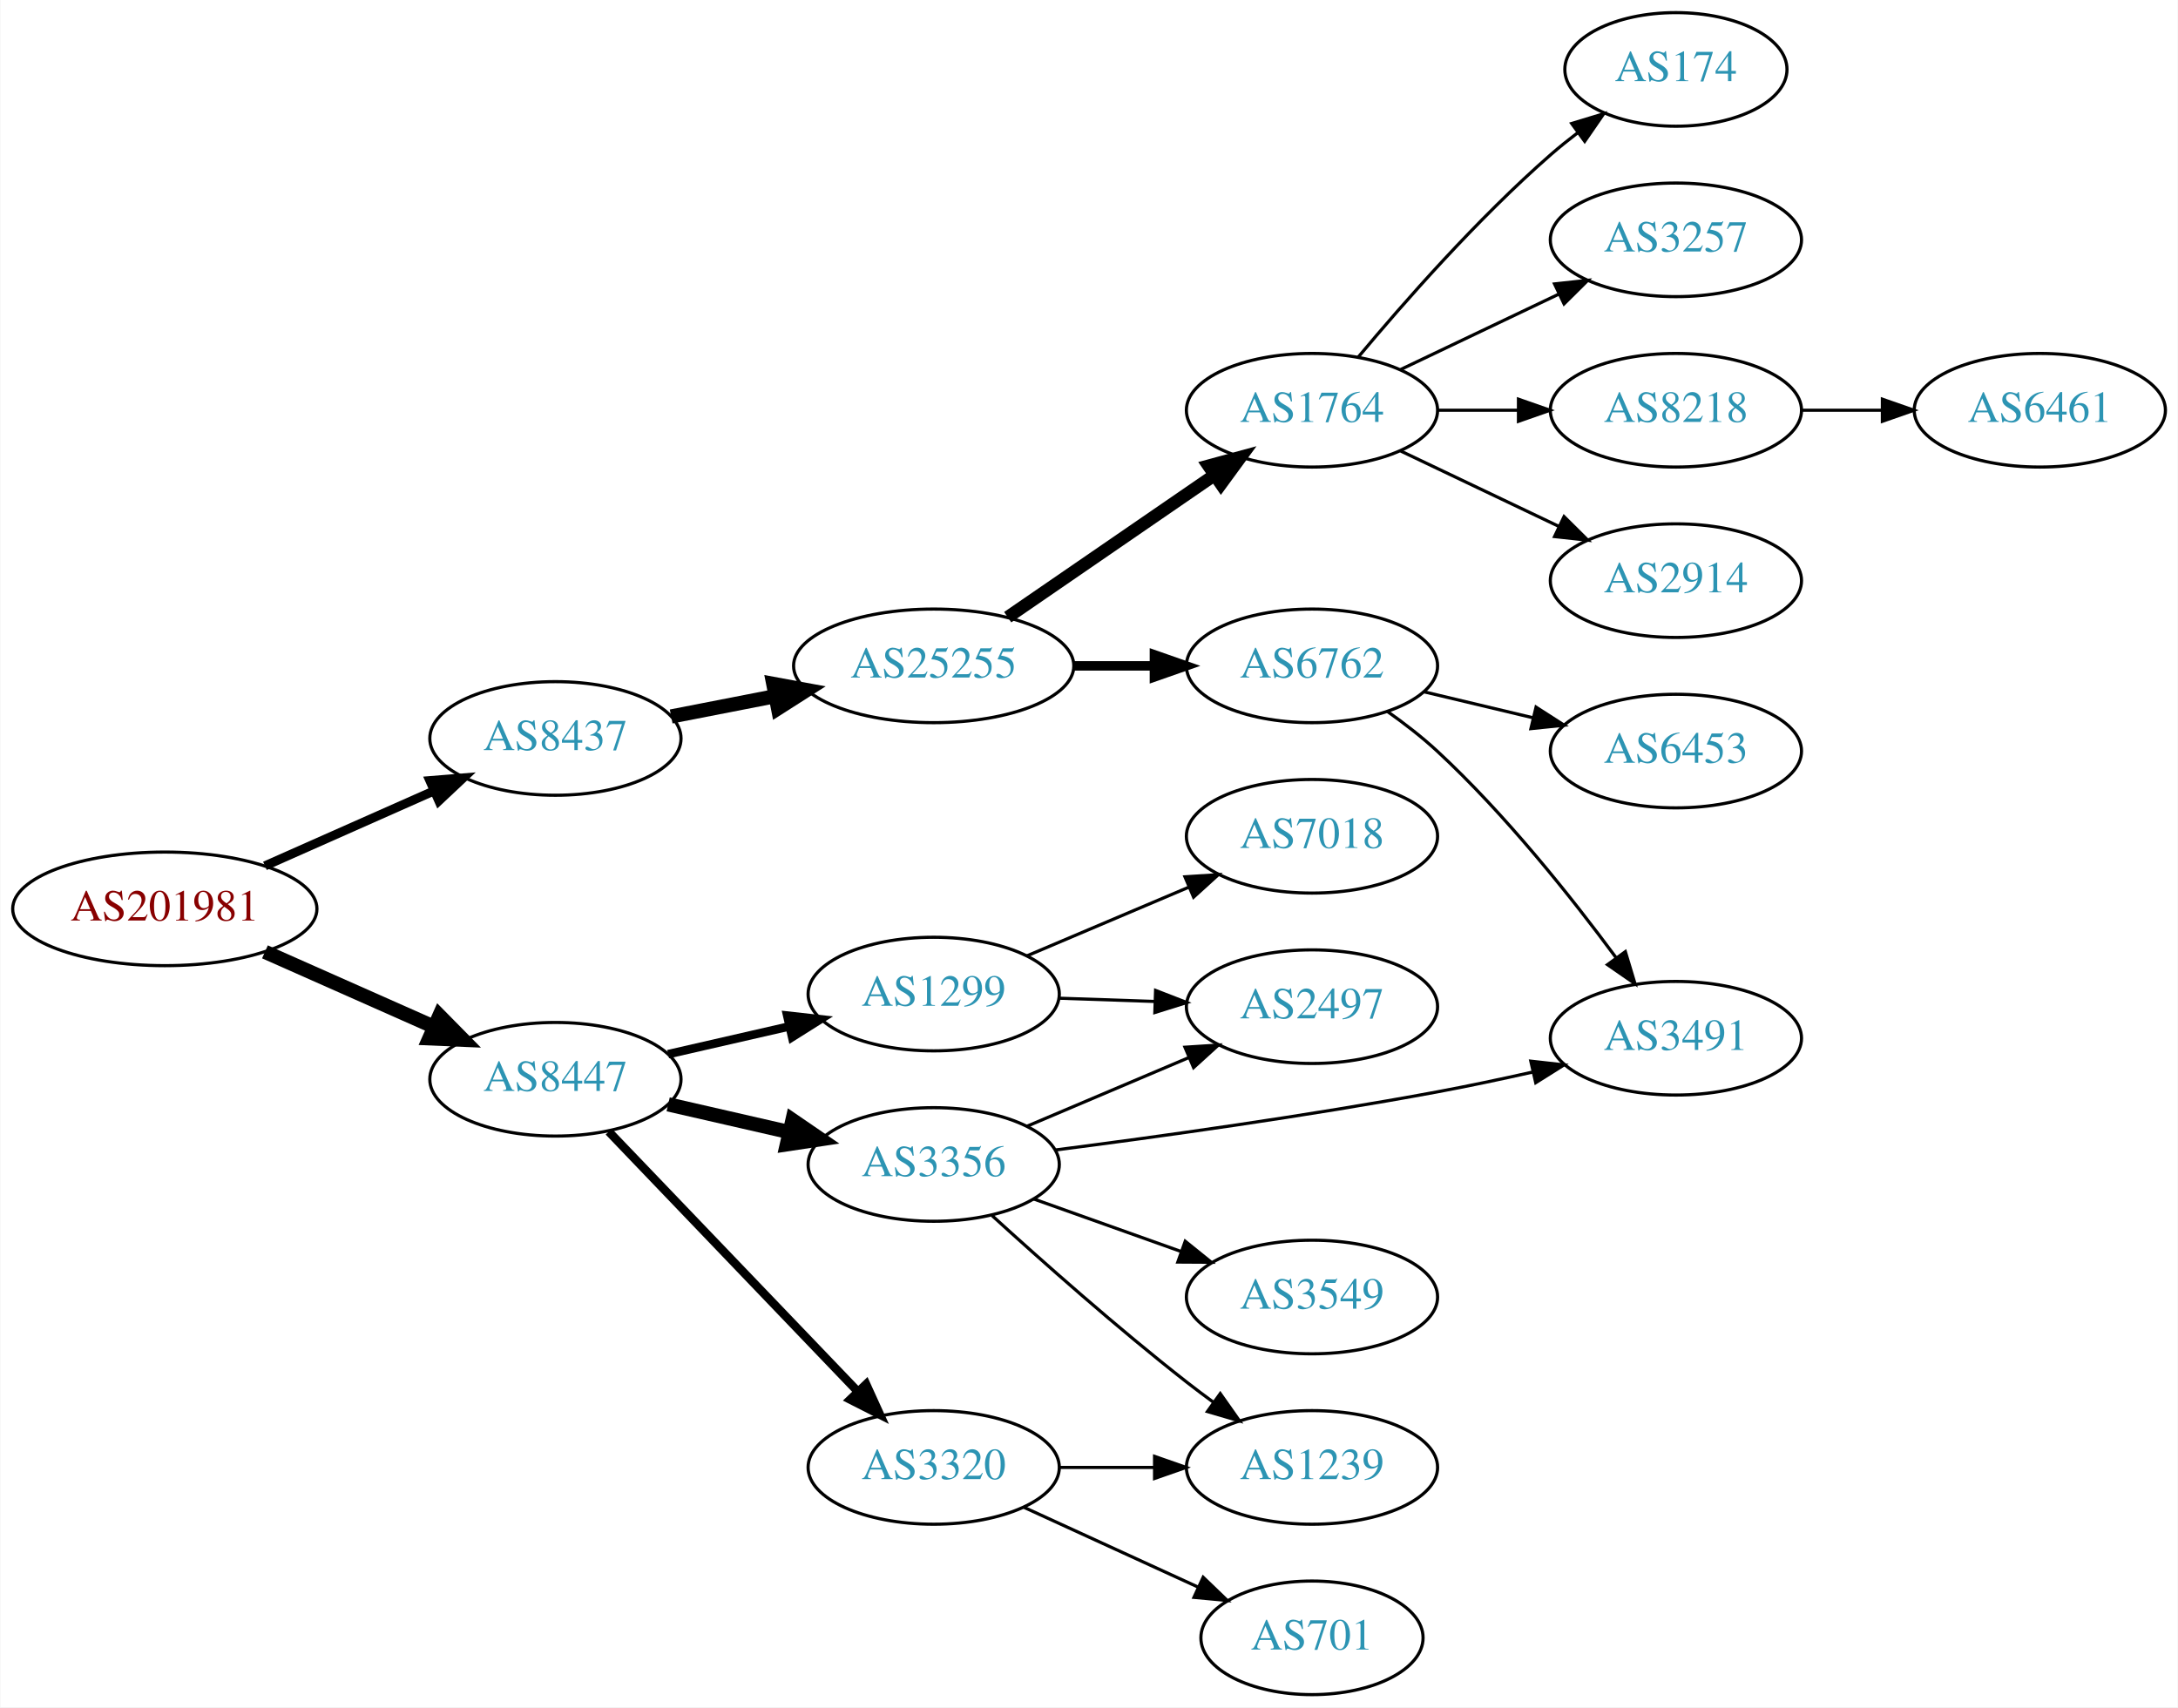
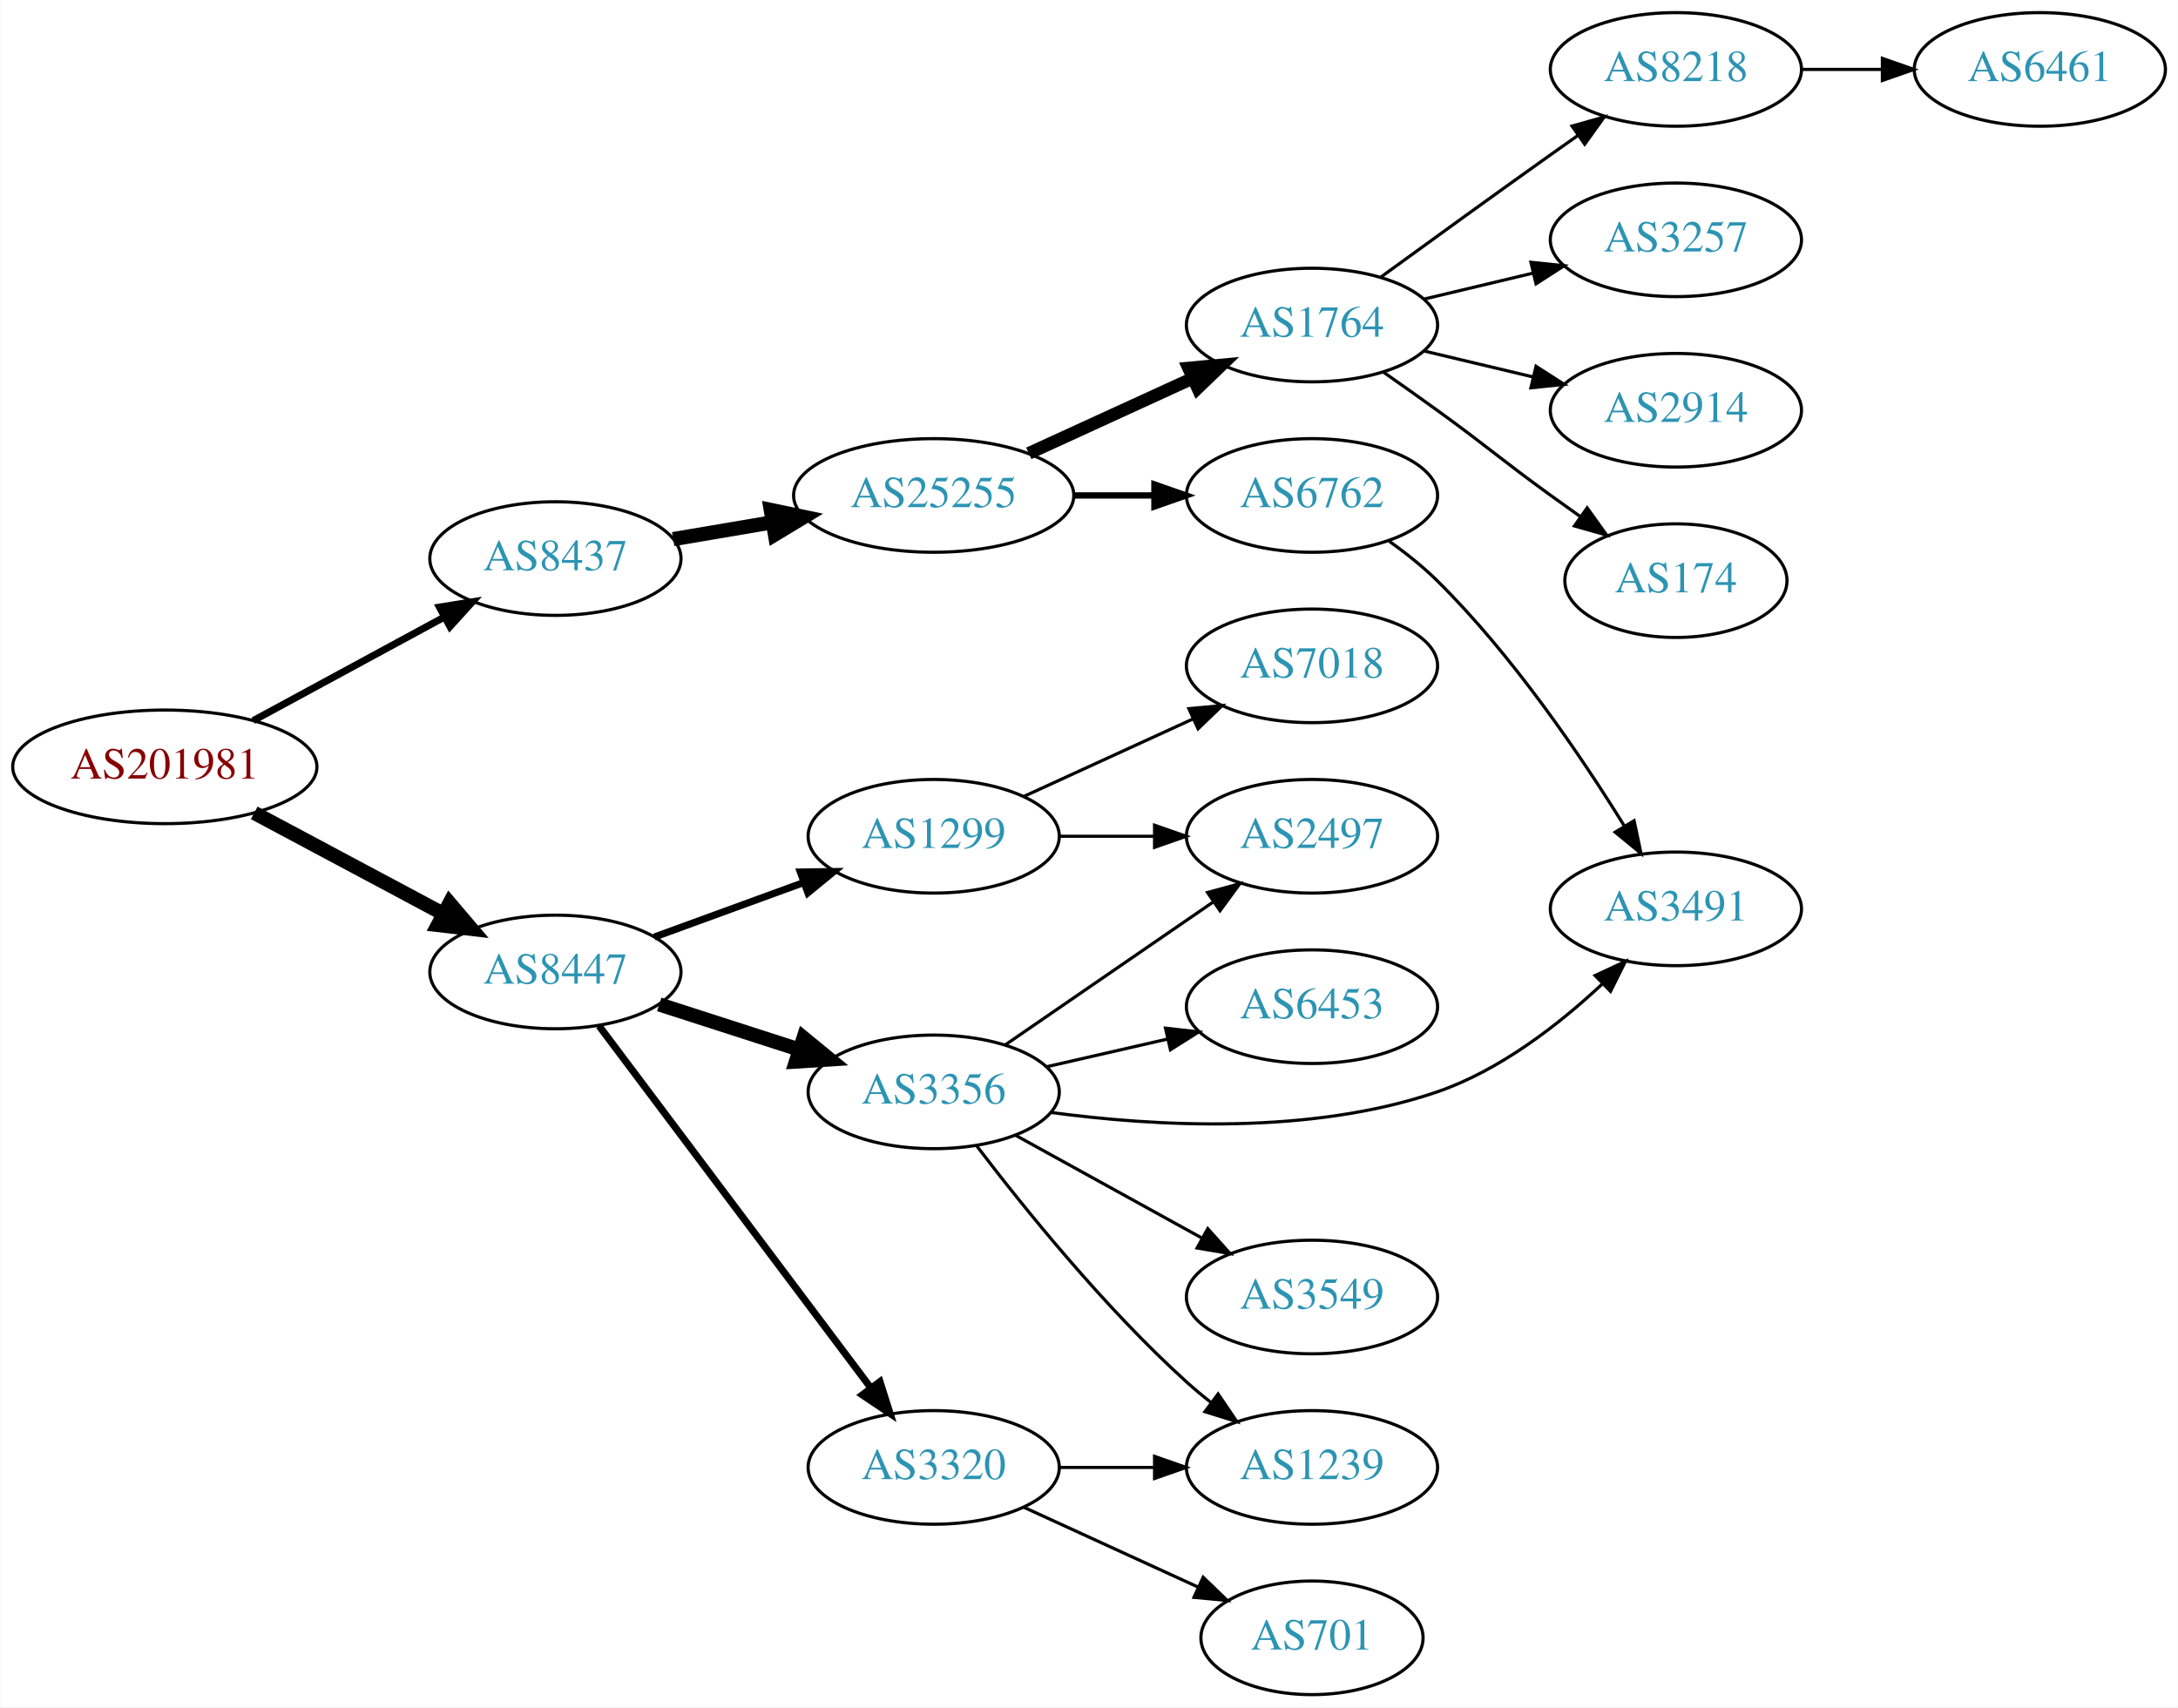
<svg xmlns="http://www.w3.org/2000/svg" xmlns:xlink="http://www.w3.org/1999/xlink" width="690pt" height="541pt" viewBox="0.00 0.00 689.76 541.00">
  <g id="graph0" class="graph" transform="scale(1 1) rotate(0) translate(4 537)">
    <polygon fill="white" stroke="none" points="-4,4 -4,-537 685.755,-537 685.755,4 -4,4" />
    <g id="node1" class="node">
      <g id="a_node1">
        <a xlink:href="/asn/201981" xlink:title="AS201981 ~ Meusburger Georg GmbH &amp; Co KG [AT]">
-           <ellipse fill="#ffffff" stroke="black" cx="48.096" cy="-249" rx="48.192" ry="18" />
-           <text text-anchor="middle" x="48.096" y="-245.3" font-family="Times,serif" font-size="14.00" fill="#880000">AS201981</text>
+           <ellipse fill="#ffffff" stroke="black" cx="48.096" cy="-294" rx="48.192" ry="18" />
+           <text text-anchor="middle" x="48.096" y="-290.3" font-family="Times,serif" font-size="14.00" fill="#880000">AS201981</text>
        </a>
      </g>
    </g>
    <g id="node2" class="node">
      <g id="a_node2">
        <a xlink:href="/asn/8437" xlink:title="AS8437 ~ Hutchison Drei Austria GmbH [AT]">
-           <ellipse fill="#ffffff" stroke="black" cx="171.838" cy="-303" rx="39.794" ry="18" />
-           <text text-anchor="middle" x="171.838" y="-299.3" font-family="Times,serif" font-size="14.00" fill="#2c94b3">AS8437</text>
+           <ellipse fill="#ffffff" stroke="black" cx="171.838" cy="-360" rx="39.794" ry="18" />
+           <text text-anchor="middle" x="171.838" y="-356.3" font-family="Times,serif" font-size="14.00" fill="#2c94b3">AS8437</text>
        </a>
      </g>
    </g>
    <g id="edge1" class="edge">
-       <path fill="none" stroke="black" stroke-width="2.864" d="M79.816,-262.626C96.101,-269.85 116.238,-278.781 133.427,-286.406" />
-       <polygon fill="black" stroke="black" stroke-width="2.864" points="132.07,-289.633 142.631,-290.488 134.909,-283.234 132.07,-289.633" />
+       <path fill="none" stroke="black" stroke-width="2.25" d="M76.114,-308.648C93.934,-318.308 117.428,-331.045 136.56,-341.417" />
+       <polygon fill="black" stroke="black" stroke-width="2.25" points="135.098,-344.606 145.557,-346.295 138.434,-338.452 135.098,-344.606" />
    </g>
    <g id="node3" class="node">
      <g id="a_node3">
        <a xlink:href="/asn/8447" xlink:title="AS8447 ~ A1 Telekom Austria AG [AT]">
-           <ellipse fill="#ffffff" stroke="black" cx="171.838" cy="-195" rx="39.794" ry="18" />
-           <text text-anchor="middle" x="171.838" y="-191.3" font-family="Times,serif" font-size="14.00" fill="#2c94b3">AS8447</text>
+           <ellipse fill="#ffffff" stroke="black" cx="171.838" cy="-229" rx="39.794" ry="18" />
+           <text text-anchor="middle" x="171.838" y="-225.3" font-family="Times,serif" font-size="14.00" fill="#2c94b3">AS8447</text>
        </a>
      </g>
    </g>
    <g id="edge2" class="edge">
-       <path fill="none" stroke="black" stroke-width="4.5" d="M79.816,-235.374C96.101,-228.15 116.238,-219.219 133.427,-211.594" />
-       <polygon fill="black" stroke="black" stroke-width="4.5" points="135.086,-215.166 142.631,-207.512 131.893,-207.967 135.086,-215.166" />
+       <path fill="none" stroke="black" stroke-width="4.5" d="M76.417,-279.413C94.129,-269.956 117.353,-257.556 136.336,-247.421" />
+       <polygon fill="black" stroke="black" stroke-width="4.5" points="138.305,-250.834 145.272,-242.65 134.596,-243.887 138.305,-250.834" />
    </g>
    <g id="node4" class="node">
      <g id="a_node4">
        <a xlink:href="/asn/25255" xlink:title="AS25255 ~ ==&gt; TELE2 AUSTRIA &lt;== [AT]">
-           <ellipse fill="#ffffff" stroke="black" cx="291.681" cy="-326" rx="44.393" ry="18" />
-           <text text-anchor="middle" x="291.681" y="-322.3" font-family="Times,serif" font-size="14.00" fill="#2c94b3">AS25255</text>
+           <ellipse fill="#ffffff" stroke="black" cx="291.681" cy="-380" rx="44.393" ry="18" />
+           <text text-anchor="middle" x="291.681" y="-376.3" font-family="Times,serif" font-size="14.00" fill="#2c94b3">AS25255</text>
        </a>
      </g>
    </g>
    <g id="edge3" class="edge">
-       <path fill="none" stroke="black" stroke-width="4.5" d="M208.514,-309.963C218.887,-311.988 230.405,-314.236 241.455,-316.392" />
-       <polygon fill="black" stroke="black" stroke-width="4.5" points="240.856,-320.287 251.425,-318.338 242.365,-312.558 240.856,-320.287" />
+       <path fill="none" stroke="black" stroke-width="4.5" d="M209.156,-366.164C219.098,-367.851 230.053,-369.71 240.618,-371.503" />
+       <polygon fill="black" stroke="black" stroke-width="4.5" points="240.065,-375.403 250.583,-373.195 241.383,-367.639 240.065,-375.403" />
+     </g>
+     <g id="node13" class="node">
+       <g id="a_node13">
+         <a xlink:href="/asn/3356" xlink:title="AS3356 ~ Level 3 Parent, LLC [US]">
+           <ellipse fill="#ffffff" stroke="black" cx="291.681" cy="-191" rx="39.794" ry="18" />
+           <text text-anchor="middle" x="291.681" y="-187.3" font-family="Times,serif" font-size="14.00" fill="#2c94b3">AS3356</text>
+         </a>
+       </g>
+     </g>
+     <g id="edge12" class="edge">
+       <path fill="none" stroke="black" stroke-width="4.5" d="M204.728,-218.717C218.352,-214.323 234.438,-209.136 248.987,-204.445" />
+       <polygon fill="black" stroke="black" stroke-width="4.5" points="250.456,-208.108 258.765,-201.292 248.039,-200.613 250.456,-208.108" />
    </g>
    <g id="node14" class="node">
      <g id="a_node14">
-         <a xlink:href="/asn/3356" xlink:title="AS3356 ~ Level 3 Parent, LLC [US]">
-           <ellipse fill="#ffffff" stroke="black" cx="291.681" cy="-168" rx="39.794" ry="18" />
-           <text text-anchor="middle" x="291.681" y="-164.3" font-family="Times,serif" font-size="14.00" fill="#2c94b3">AS3356</text>
-         </a>
-       </g>
-     </g>
-     <g id="edge13" class="edge">
-       <path fill="none" stroke="black" stroke-width="4.5" d="M207.557,-187.045C219.557,-184.296 233.178,-181.175 245.871,-178.267" />
-       <polygon fill="black" stroke="black" stroke-width="4.5" points="246.934,-182.063 255.802,-175.991 245.175,-174.387 246.934,-182.063" />
-     </g>
-     <g id="node15" class="node">
-       <g id="a_node15">
        <a xlink:href="/asn/3320" xlink:title="AS3320 ~ DTAG [DE]">
          <ellipse fill="#ffffff" stroke="black" cx="291.681" cy="-72" rx="39.794" ry="18" />
          <text text-anchor="middle" x="291.681" y="-68.3" font-family="Times,serif" font-size="14.00" fill="#2c94b3">AS3320</text>
        </a>
      </g>
    </g>
+     <g id="edge13" class="edge">
+       <path fill="none" stroke="black" stroke-width="2.25" d="M185.673,-211.899C206.482,-184.176 247.678,-129.291 271.823,-97.123" />
+       <polygon fill="black" stroke="black" stroke-width="2.25" points="274.657,-99.178 277.861,-89.079 269.059,-94.976 274.657,-99.178" />
+     </g>
+     <g id="node15" class="node">
+       <g id="a_node15">
+         <a xlink:href="/asn/1299" xlink:title="AS1299 ~ Telia Carrier [EU]">
+           <ellipse fill="#ffffff" stroke="black" cx="291.681" cy="-272" rx="39.794" ry="18" />
+           <text text-anchor="middle" x="291.681" y="-268.3" font-family="Times,serif" font-size="14.00" fill="#2c94b3">AS1299</text>
+         </a>
+       </g>
+     </g>
    <g id="edge14" class="edge">
-       <path fill="none" stroke="black" stroke-width="2.7" d="M188.731,-178.412C209.025,-157.229 244.295,-120.416 267.564,-96.128" />
-       <polygon fill="black" stroke="black" stroke-width="2.7" points="270.272,-98.361 274.663,-88.718 265.218,-93.518 270.272,-98.361" />
-     </g>
-     <g id="node16" class="node">
-       <g id="a_node16">
-         <a xlink:href="/asn/1299" xlink:title="AS1299 ~ Telia Carrier [EU]">
-           <ellipse fill="#ffffff" stroke="black" cx="291.681" cy="-222" rx="39.794" ry="18" />
-           <text text-anchor="middle" x="291.681" y="-218.3" font-family="Times,serif" font-size="14.00" fill="#2c94b3">AS1299</text>
-         </a>
-       </g>
-     </g>
-     <g id="edge15" class="edge">
-       <path fill="none" stroke="black" stroke-width="2.7" d="M207.557,-202.955C219.557,-205.704 233.178,-208.825 245.871,-211.733" />
-       <polygon fill="black" stroke="black" stroke-width="2.7" points="245.273,-215.187 255.802,-214.009 246.836,-208.364 245.273,-215.187" />
+       <path fill="none" stroke="black" stroke-width="2.25" d="M203.185,-240.074C217.506,-245.299 234.799,-251.609 250.216,-257.235" />
+       <polygon fill="black" stroke="black" stroke-width="2.25" points="249.432,-260.675 260.026,-260.815 251.832,-254.099 249.432,-260.675" />
    </g>
    <g id="node5" class="node">
      <g id="a_node5">
        <a xlink:href="/asn/1764" xlink:title="AS1764 ~ NEXTLAYER-AS [AT]">
-           <ellipse fill="#ffffff" stroke="black" cx="411.523" cy="-407" rx="39.794" ry="18" />
-           <text text-anchor="middle" x="411.523" y="-403.3" font-family="Times,serif" font-size="14.00" fill="#2c94b3">AS1764</text>
+           <ellipse fill="#ffffff" stroke="black" cx="411.523" cy="-434" rx="39.794" ry="18" />
+           <text text-anchor="middle" x="411.523" y="-430.3" font-family="Times,serif" font-size="14.00" fill="#2c94b3">AS1764</text>
        </a>
      </g>
    </g>
    <g id="edge4" class="edge">
-       <path fill="none" stroke="black" stroke-width="4" d="M315.123,-341.426C333.704,-354.198 360.265,-372.455 380.645,-386.463" />
-       <polygon fill="black" stroke="black" stroke-width="4" points="378.736,-389.398 388.959,-392.178 382.701,-383.629 378.736,-389.398" />
+       <path fill="none" stroke="black" stroke-width="4" d="M321.81,-393.348C337.421,-400.502 356.819,-409.391 373.491,-417.03" />
+       <polygon fill="black" stroke="black" stroke-width="4" points="372.394,-420.378 382.943,-421.362 375.31,-414.014 372.394,-420.378" />
    </g>
    <g id="node6" class="node">
      <g id="a_node6">
        <a xlink:href="/asn/6762" xlink:title="AS6762 ~ TELECOM ITALIA SPARKLE S.p.A. [IT]">
-           <ellipse fill="#ffffff" stroke="black" cx="411.523" cy="-326" rx="39.794" ry="18" />
-           <text text-anchor="middle" x="411.523" y="-322.3" font-family="Times,serif" font-size="14.00" fill="#2c94b3">AS6762</text>
+           <ellipse fill="#ffffff" stroke="black" cx="411.523" cy="-380" rx="39.794" ry="18" />
+           <text text-anchor="middle" x="411.523" y="-376.3" font-family="Times,serif" font-size="14.00" fill="#2c94b3">AS6762</text>
        </a>
      </g>
    </g>
    <g id="edge5" class="edge">
-       <path fill="none" stroke="black" stroke-width="3" d="M335.892,-326C344.204,-326 352.967,-326 361.449,-326" />
-       <polygon fill="black" stroke="black" stroke-width="3" points="361.608,-329.5 371.608,-326 361.608,-322.5 361.608,-329.5" />
+       <path fill="none" stroke="black" stroke-width="2" d="M335.892,-380C344.204,-380 352.967,-380 361.449,-380" />
+       <polygon fill="black" stroke="black" stroke-width="2" points="361.608,-383.5 371.608,-380 361.608,-376.5 361.608,-383.5" />
    </g>
    <g id="node7" class="node">
      <g id="a_node7">
-         <a xlink:href="/asn/8218" xlink:title="AS8218 ~ legacy Neotelecoms [FR]">
-           <ellipse fill="#ffffff" stroke="black" cx="526.816" cy="-407" rx="39.794" ry="18" />
-           <text text-anchor="middle" x="526.816" y="-403.3" font-family="Times,serif" font-size="14.00" fill="#2c94b3">AS8218</text>
+         <a xlink:href="/asn/3257" xlink:title="AS3257 ~ GTT [DE]">
+           <ellipse fill="#ffffff" stroke="black" cx="526.816" cy="-461" rx="39.794" ry="18" />
+           <text text-anchor="middle" x="526.816" y="-457.3" font-family="Times,serif" font-size="14.00" fill="#2c94b3">AS3257</text>
        </a>
      </g>
    </g>
    <g id="edge6" class="edge">
-       <path fill="none" stroke="black" d="M451.195,-407C459.398,-407 468.162,-407 476.694,-407" />
-       <polygon fill="black" stroke="black" points="476.934,-410.5 486.934,-407 476.933,-403.5 476.934,-410.5" />
+       <path fill="none" stroke="black" d="M447.13,-442.248C458.002,-444.838 470.156,-447.735 481.598,-450.462" />
+       <polygon fill="black" stroke="black" points="480.882,-453.889 491.421,-452.803 482.505,-447.08 480.882,-453.889" />
    </g>
    <g id="node8" class="node">
      <g id="a_node8">
        <a xlink:href="/asn/2914" xlink:title="AS2914 ~ NTT America, Inc. [US]">
-           <ellipse fill="#ffffff" stroke="black" cx="526.816" cy="-353" rx="39.794" ry="18" />
-           <text text-anchor="middle" x="526.816" y="-349.3" font-family="Times,serif" font-size="14.00" fill="#2c94b3">AS2914</text>
+           <ellipse fill="#ffffff" stroke="black" cx="526.816" cy="-407" rx="39.794" ry="18" />
+           <text text-anchor="middle" x="526.816" y="-403.3" font-family="Times,serif" font-size="14.00" fill="#2c94b3">AS2914</text>
        </a>
      </g>
    </g>
    <g id="edge7" class="edge">
-       <path fill="none" stroke="black" d="M439.66,-394.066C454.654,-386.919 473.475,-377.948 489.698,-370.215" />
-       <polygon fill="black" stroke="black" points="491.38,-373.291 498.901,-365.829 488.368,-366.972 491.38,-373.291" />
+       <path fill="none" stroke="black" d="M447.13,-425.752C458.002,-423.162 470.156,-420.265 481.598,-417.538" />
+       <polygon fill="black" stroke="black" points="482.505,-420.92 491.421,-415.197 480.882,-414.111 482.505,-420.92" />
    </g>
    <g id="node9" class="node">
      <g id="a_node9">
        <a xlink:href="/asn/174" xlink:title="AS174 ~ Cogent Communications [US]">
-           <ellipse fill="#ffffff" stroke="black" cx="526.816" cy="-515" rx="35.194" ry="18" />
-           <text text-anchor="middle" x="526.816" y="-511.3" font-family="Times,serif" font-size="14.00" fill="#2c94b3">AS174</text>
+           <ellipse fill="#ffffff" stroke="black" cx="526.816" cy="-353" rx="35.194" ry="18" />
+           <text text-anchor="middle" x="526.816" y="-349.3" font-family="Times,serif" font-size="14.00" fill="#2c94b3">AS174</text>
        </a>
      </g>
    </g>
    <g id="edge8" class="edge">
-       <path fill="none" stroke="black" d="M426.153,-423.817C440.436,-440.929 463.982,-467.745 487.17,-488 489.839,-490.332 492.712,-492.648 495.642,-494.886" />
-       <polygon fill="black" stroke="black" points="493.793,-497.87 503.934,-500.939 497.92,-492.216 493.793,-497.87" />
+       <path fill="none" stroke="black" d="M434.28,-418.991C439.815,-415.121 445.733,-410.936 451.17,-407 467.369,-395.271 470.97,-391.729 487.17,-380 490.198,-377.807 493.377,-375.537 496.556,-373.287" />
+       <polygon fill="black" stroke="black" points="498.698,-376.059 504.866,-367.445 494.672,-370.333 498.698,-376.059" />
    </g>
    <g id="node10" class="node">
      <g id="a_node10">
-         <a xlink:href="/asn/3257" xlink:title="AS3257 ~ GTT [DE]">
-           <ellipse fill="#ffffff" stroke="black" cx="526.816" cy="-461" rx="39.794" ry="18" />
-           <text text-anchor="middle" x="526.816" y="-457.3" font-family="Times,serif" font-size="14.00" fill="#2c94b3">AS3257</text>
+         <a xlink:href="/asn/8218" xlink:title="AS8218 ~ legacy Neotelecoms [FR]">
+           <ellipse fill="#ffffff" stroke="black" cx="526.816" cy="-515" rx="39.794" ry="18" />
+           <text text-anchor="middle" x="526.816" y="-511.3" font-family="Times,serif" font-size="14.00" fill="#2c94b3">AS8218</text>
        </a>
      </g>
    </g>
    <g id="edge9" class="edge">
-       <path fill="none" stroke="black" d="M439.66,-419.934C454.654,-427.081 473.475,-436.052 489.698,-443.785" />
-       <polygon fill="black" stroke="black" points="488.368,-447.028 498.901,-448.171 491.38,-440.709 488.368,-447.028" />
+       <path fill="none" stroke="black" d="M433.371,-449.222C448.305,-460.091 468.919,-475.025 487.17,-488 489.99,-490.005 492.933,-492.085 495.881,-494.159" />
+       <polygon fill="black" stroke="black" points="493.908,-497.05 504.106,-499.926 497.927,-491.319 493.908,-497.05" />
    </g>
    <g id="node12" class="node">
      <g id="a_node12">
-         <a xlink:href="/asn/6453" xlink:title="AS6453 ~ TATA COMMUNICATIONS (AMERICA) INC [US]">
-           <ellipse fill="#ffffff" stroke="black" cx="526.816" cy="-299" rx="39.794" ry="18" />
-           <text text-anchor="middle" x="526.816" y="-295.3" font-family="Times,serif" font-size="14.00" fill="#2c94b3">AS6453</text>
+         <a xlink:href="/asn/3491" xlink:title="AS3491 ~ PCCW Global, Inc. [US]">
+           <ellipse fill="#ffffff" stroke="black" cx="526.816" cy="-249" rx="39.794" ry="18" />
+           <text text-anchor="middle" x="526.816" y="-245.3" font-family="Times,serif" font-size="14.00" fill="#2c94b3">AS3491</text>
        </a>
      </g>
    </g>
    <g id="edge11" class="edge">
-       <path fill="none" stroke="black" d="M447.13,-317.752C458.002,-315.162 470.156,-312.265 481.598,-309.538" />
-       <polygon fill="black" stroke="black" points="482.505,-312.92 491.421,-307.197 480.882,-306.111 482.505,-312.92" />
-     </g>
-     <g id="node13" class="node">
-       <g id="a_node13">
-         <a xlink:href="/asn/3491" xlink:title="AS3491 ~ PCCW Global, Inc. [US]">
-           <ellipse fill="#ffffff" stroke="black" cx="526.816" cy="-208" rx="39.794" ry="18" />
-           <text text-anchor="middle" x="526.816" y="-204.3" font-family="Times,serif" font-size="14.00" fill="#2c94b3">AS3491</text>
-         </a>
-       </g>
-     </g>
-     <g id="edge12" class="edge">
-       <path fill="none" stroke="black" d="M435.393,-311.569C440.788,-307.753 446.364,-303.448 451.17,-299 472.756,-279.018 493.669,-252.734 507.84,-233.554" />
-       <polygon fill="black" stroke="black" points="510.8,-235.435 513.855,-225.29 505.141,-231.316 510.8,-235.435" />
+       <path fill="none" stroke="black" d="M436.004,-365.498C441.264,-361.744 446.627,-357.485 451.17,-353 475.078,-329.394 496.779,-297.402 510.544,-275.159" />
+       <polygon fill="black" stroke="black" points="513.562,-276.932 515.766,-266.569 507.581,-273.296 513.562,-276.932" />
    </g>
    <g id="node11" class="node">
      <g id="a_node11">
        <a xlink:href="/asn/6461" xlink:title="AS6461 ~ Zayo Bandwidth [US]">
-           <ellipse fill="#ffffff" stroke="black" cx="642.109" cy="-407" rx="39.794" ry="18" />
-           <text text-anchor="middle" x="642.109" y="-403.3" font-family="Times,serif" font-size="14.00" fill="#2c94b3">AS6461</text>
+           <ellipse fill="#ffffff" stroke="black" cx="642.109" cy="-515" rx="39.794" ry="18" />
+           <text text-anchor="middle" x="642.109" y="-511.3" font-family="Times,serif" font-size="14.00" fill="#2c94b3">AS6461</text>
        </a>
      </g>
    </g>
    <g id="edge10" class="edge">
-       <path fill="none" stroke="black" d="M566.488,-407C574.691,-407 583.455,-407 591.987,-407" />
-       <polygon fill="black" stroke="black" points="592.227,-410.5 602.226,-407 592.226,-403.5 592.227,-410.5" />
-     </g>
-     <g id="edge20" class="edge">
-       <path fill="none" stroke="black" d="M330.286,-172.598C362.487,-176.74 410.031,-183.343 451.17,-191 460.965,-192.823 471.424,-195.036 481.318,-197.254" />
-       <polygon fill="black" stroke="black" points="480.845,-200.736 491.373,-199.552 482.404,-193.912 480.845,-200.736" />
-     </g>
-     <g id="node18" class="node">
-       <g id="a_node18">
+       <path fill="none" stroke="black" d="M566.488,-515C574.691,-515 583.455,-515 591.987,-515" />
+       <polygon fill="black" stroke="black" points="592.227,-518.5 602.226,-515 592.226,-511.5 592.227,-518.5" />
+     </g>
+     <g id="edge18" class="edge">
+       <path fill="none" stroke="black" d="M328.703,-184.498C361.555,-180.068 410.956,-177.213 451.17,-191 471.025,-197.807 489.673,-212.29 503.364,-225.079" />
+       <polygon fill="black" stroke="black" points="501.217,-227.874 510.824,-232.343 506.101,-222.859 501.217,-227.874" />
+     </g>
+     <g id="node17" class="node">
+       <g id="a_node17">
        <a xlink:href="/asn/1239" xlink:title="AS1239 ~ Sprint [US]">
          <ellipse fill="#ffffff" stroke="black" cx="411.523" cy="-72" rx="39.794" ry="18" />
          <text text-anchor="middle" x="411.523" y="-68.3" font-family="Times,serif" font-size="14.00" fill="#2c94b3">AS1239</text>
        </a>
      </g>
    </g>
-     <g id="edge18" class="edge">
-       <path fill="none" stroke="black" d="M310.148,-151.821C325.897,-137.469 349.891,-116.178 371.877,-99 374.604,-96.869 377.484,-94.706 380.393,-92.579" />
-       <polygon fill="black" stroke="black" points="382.463,-95.401 388.561,-86.737 378.391,-89.707 382.463,-95.401" />
-     </g>
-     <g id="node19" class="node">
-       <g id="a_node19">
-         <a xlink:href="/asn/2497" xlink:title="AS2497 ~ Internet Initiative Japan Inc. [JP]">
-           <ellipse fill="#ffffff" stroke="black" cx="411.523" cy="-218" rx="39.794" ry="18" />
-           <text text-anchor="middle" x="411.523" y="-214.3" font-family="Times,serif" font-size="14.00" fill="#2c94b3">AS2497</text>
-         </a>
-       </g>
-     </g>
    <g id="edge19" class="edge">
-       <path fill="none" stroke="black" d="M321.207,-180.104C336.581,-186.627 355.757,-194.763 372.396,-201.823" />
-       <polygon fill="black" stroke="black" points="371.278,-205.151 381.851,-205.835 374.012,-198.707 371.278,-205.151" />
-     </g>
-     <g id="node20" class="node">
-       <g id="a_node20">
+       <path fill="none" stroke="black" d="M305.273,-173.93C320.02,-154.56 345.766,-122.6 371.877,-99 374.305,-96.805 376.919,-94.636 379.6,-92.54" />
+       <polygon fill="black" stroke="black" points="381.78,-95.28 387.728,-86.512 377.611,-89.657 381.78,-95.28" />
+     </g>
+     <g id="node18" class="node">
+       <g id="a_node18">
        <a xlink:href="/asn/3549" xlink:title="AS3549 ~ Level 3 Parent, LLC [US]">
          <ellipse fill="#ffffff" stroke="black" cx="411.523" cy="-126" rx="39.794" ry="18" />
          <text text-anchor="middle" x="411.523" y="-122.3" font-family="Times,serif" font-size="14.00" fill="#2c94b3">AS3549</text>
        </a>
      </g>
    </g>
+     <g id="edge17" class="edge">
+       <path fill="none" stroke="black" d="M317.672,-177.215C334.858,-167.736 357.886,-155.034 376.709,-144.651" />
+       <polygon fill="black" stroke="black" points="378.502,-147.66 385.568,-139.765 375.121,-141.53 378.502,-147.66" />
+     </g>
+     <g id="node19" class="node">
+       <g id="a_node19">
+         <a xlink:href="/asn/6453" xlink:title="AS6453 ~ TATA COMMUNICATIONS (AMERICA) INC [US]">
+           <ellipse fill="#ffffff" stroke="black" cx="411.523" cy="-218" rx="39.794" ry="18" />
+           <text text-anchor="middle" x="411.523" y="-214.3" font-family="Times,serif" font-size="14.00" fill="#2c94b3">AS6453</text>
+         </a>
+       </g>
+     </g>
+     <g id="edge20" class="edge">
+       <path fill="none" stroke="black" d="M327.4,-198.955C339.4,-201.704 353.021,-204.825 365.713,-207.733" />
+       <polygon fill="black" stroke="black" points="365.116,-211.187 375.645,-210.009 366.679,-204.364 365.116,-211.187" />
+     </g>
+     <g id="node20" class="node">
+       <g id="a_node20">
+         <a xlink:href="/asn/2497" xlink:title="AS2497 ~ Internet Initiative Japan Inc. [JP]">
+           <ellipse fill="#ffffff" stroke="black" cx="411.523" cy="-272" rx="39.794" ry="18" />
+           <text text-anchor="middle" x="411.523" y="-268.3" font-family="Times,serif" font-size="14.00" fill="#2c94b3">AS2497</text>
+         </a>
+       </g>
+     </g>
    <g id="edge21" class="edge">
-       <path fill="none" stroke="black" d="M323.335,-157.075C337.544,-152.01 354.627,-145.922 369.893,-140.481" />
-       <polygon fill="black" stroke="black" points="371.368,-143.671 379.613,-137.017 369.018,-137.077 371.368,-143.671" />
-     </g>
-     <g id="node17" class="node">
-       <g id="a_node17">
+       <path fill="none" stroke="black" d="M314.295,-205.857C332.783,-218.565 359.597,-236.995 380.227,-251.175" />
+       <polygon fill="black" stroke="black" points="378.423,-254.183 388.647,-256.963 382.388,-248.414 378.423,-254.183" />
+     </g>
+     <g id="node16" class="node">
+       <g id="a_node16">
        <a xlink:href="/asn/701" xlink:title="AS701 ~ UUNET [US]">
          <ellipse fill="#ffffff" stroke="black" cx="411.523" cy="-18" rx="35.194" ry="18" />
          <text text-anchor="middle" x="411.523" y="-14.3" font-family="Times,serif" font-size="14.00" fill="#2c94b3">AS701</text>
        </a>
      </g>
    </g>
-     <g id="edge16" class="edge">
+     <g id="edge15" class="edge">
      <path fill="none" stroke="black" d="M320.309,-59.339C336.726,-51.817 357.707,-42.202 375.304,-34.139" />
      <polygon fill="black" stroke="black" points="377.048,-37.189 384.681,-29.842 374.132,-30.826 377.048,-37.189" />
    </g>
-     <g id="edge17" class="edge">
+     <g id="edge16" class="edge">
      <path fill="none" stroke="black" d="M331.593,-72C341.146,-72 351.496,-72 361.459,-72" />
      <polygon fill="black" stroke="black" points="361.651,-75.5 371.651,-72 361.651,-68.5 361.651,-75.5" />
    </g>
    <g id="edge23" class="edge">
-       <path fill="none" stroke="black" d="M331.267,-220.69C341.033,-220.359 351.65,-219.998 361.844,-219.652" />
-       <polygon fill="black" stroke="black" points="361.975,-223.15 371.85,-219.313 361.737,-216.154 361.975,-223.15" />
+       <path fill="none" stroke="black" d="M331.593,-272C341.146,-272 351.496,-272 361.459,-272" />
+       <polygon fill="black" stroke="black" points="361.651,-275.5 371.651,-272 361.651,-268.5 361.651,-275.5" />
    </g>
    <g id="node21" class="node">
      <g id="a_node21">
        <a xlink:href="/asn/7018" xlink:title="AS7018 ~ AT&amp;T Services, Inc. [US]">
-           <ellipse fill="#ffffff" stroke="black" cx="411.523" cy="-272" rx="39.794" ry="18" />
-           <text text-anchor="middle" x="411.523" y="-268.3" font-family="Times,serif" font-size="14.00" fill="#2c94b3">AS7018</text>
+           <ellipse fill="#ffffff" stroke="black" cx="411.523" cy="-326" rx="39.794" ry="18" />
+           <text text-anchor="middle" x="411.523" y="-322.3" font-family="Times,serif" font-size="14.00" fill="#2c94b3">AS7018</text>
        </a>
      </g>
    </g>
    <g id="edge22" class="edge">
-       <path fill="none" stroke="black" d="M321.207,-234.104C336.581,-240.627 355.757,-248.763 372.396,-255.823" />
-       <polygon fill="black" stroke="black" points="371.278,-259.151 381.851,-259.835 374.012,-252.707 371.278,-259.151" />
+       <path fill="none" stroke="black" d="M320.309,-284.661C336.266,-291.973 356.537,-301.261 373.82,-309.181" />
+       <polygon fill="black" stroke="black" points="372.518,-312.435 383.067,-313.419 375.434,-306.071 372.518,-312.435" />
    </g>
  </g>
</svg>
